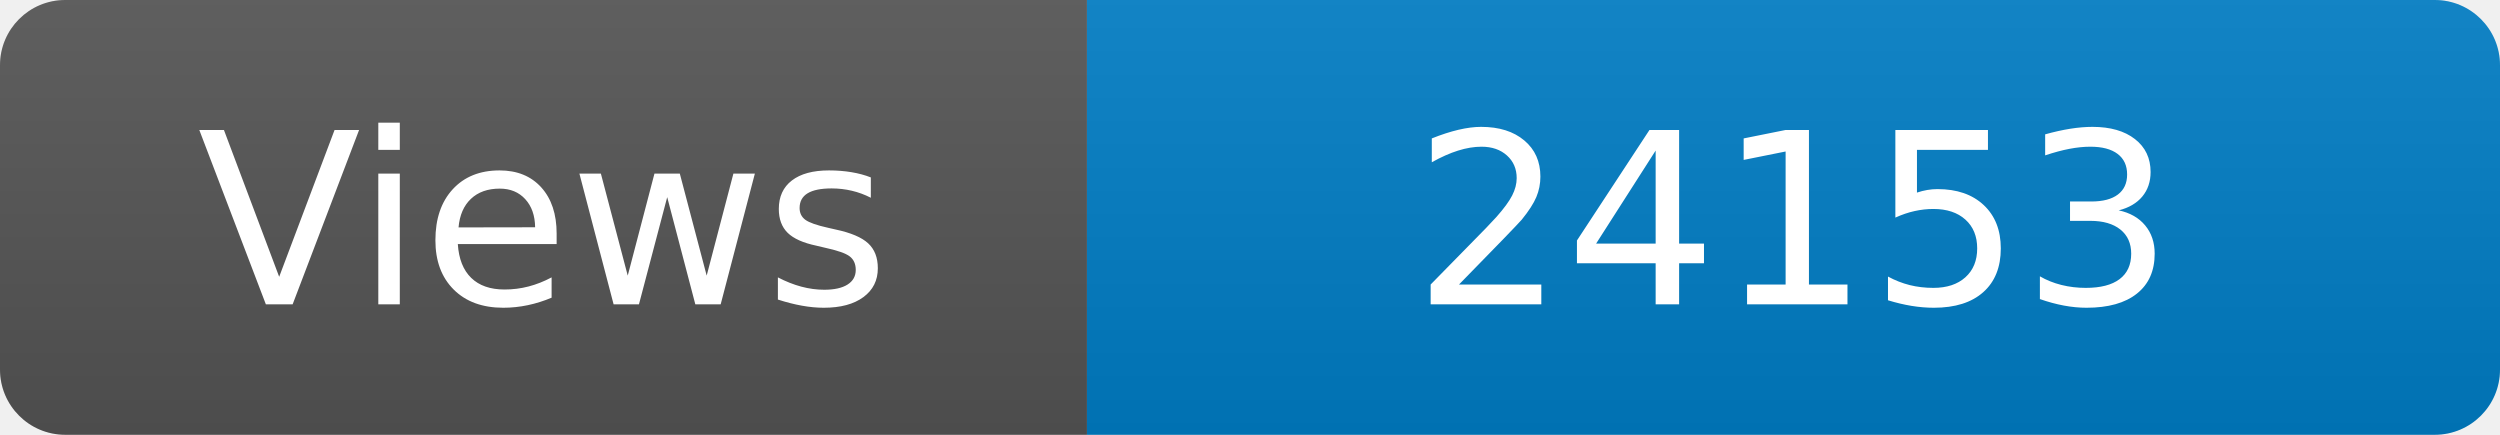
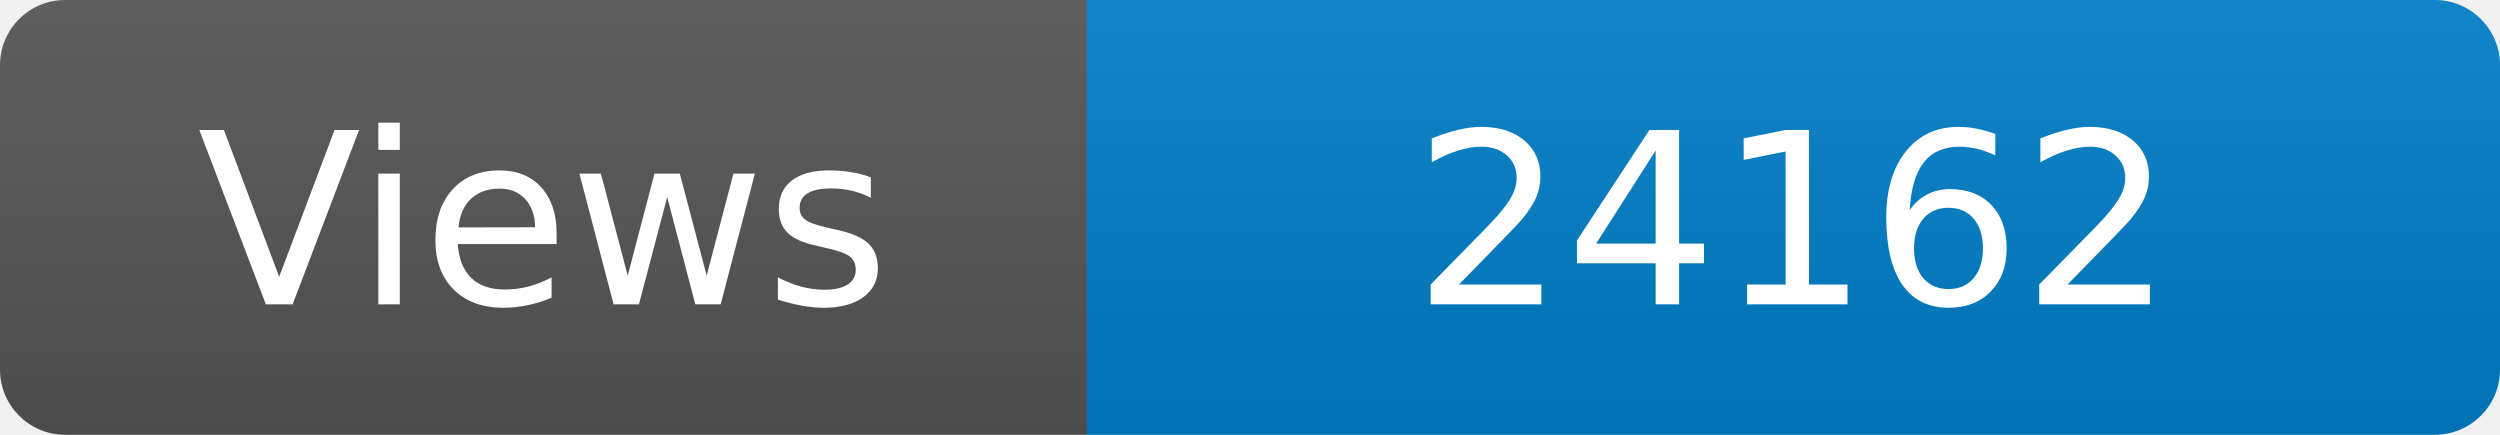
<svg xmlns="http://www.w3.org/2000/svg" width="115" height="20" role="img" aria-label="Maintained?: yes">
  <linearGradient id="s" x2="0" y2="100%">
    <stop offset="0" stop-color="#bbb" stop-opacity=".1" />
    <stop offset="1" stop-opacity=".1" />
  </linearGradient>
  <clipPath id="r">
    <rect width="115" height="20" rx="3" fill="#fff" />
  </clipPath>
  <g clip-path="url(#r)">
    <rect width="50" height="20" fill="#555" />
    <rect x="50" width="160" height="20" fill="#007ec6" />
    <rect width="115" height="20" fill="url(#s)" />
  </g>
  <g fill="#fff" text-anchor="middle" font-family="Verdana,Geneva,DejaVu Sans,sans-serif" font-size="110">
    <text x="250" y="140" transform="scale(.1)" fill="#fff">Views</text>
-     <text x="825" y="140" transform="scale(.1)" fill="#fff">24153</text>
+     <text x="825" y="140" transform="scale(.1)" fill="#fff">24162</text>
  </g>
</svg>
